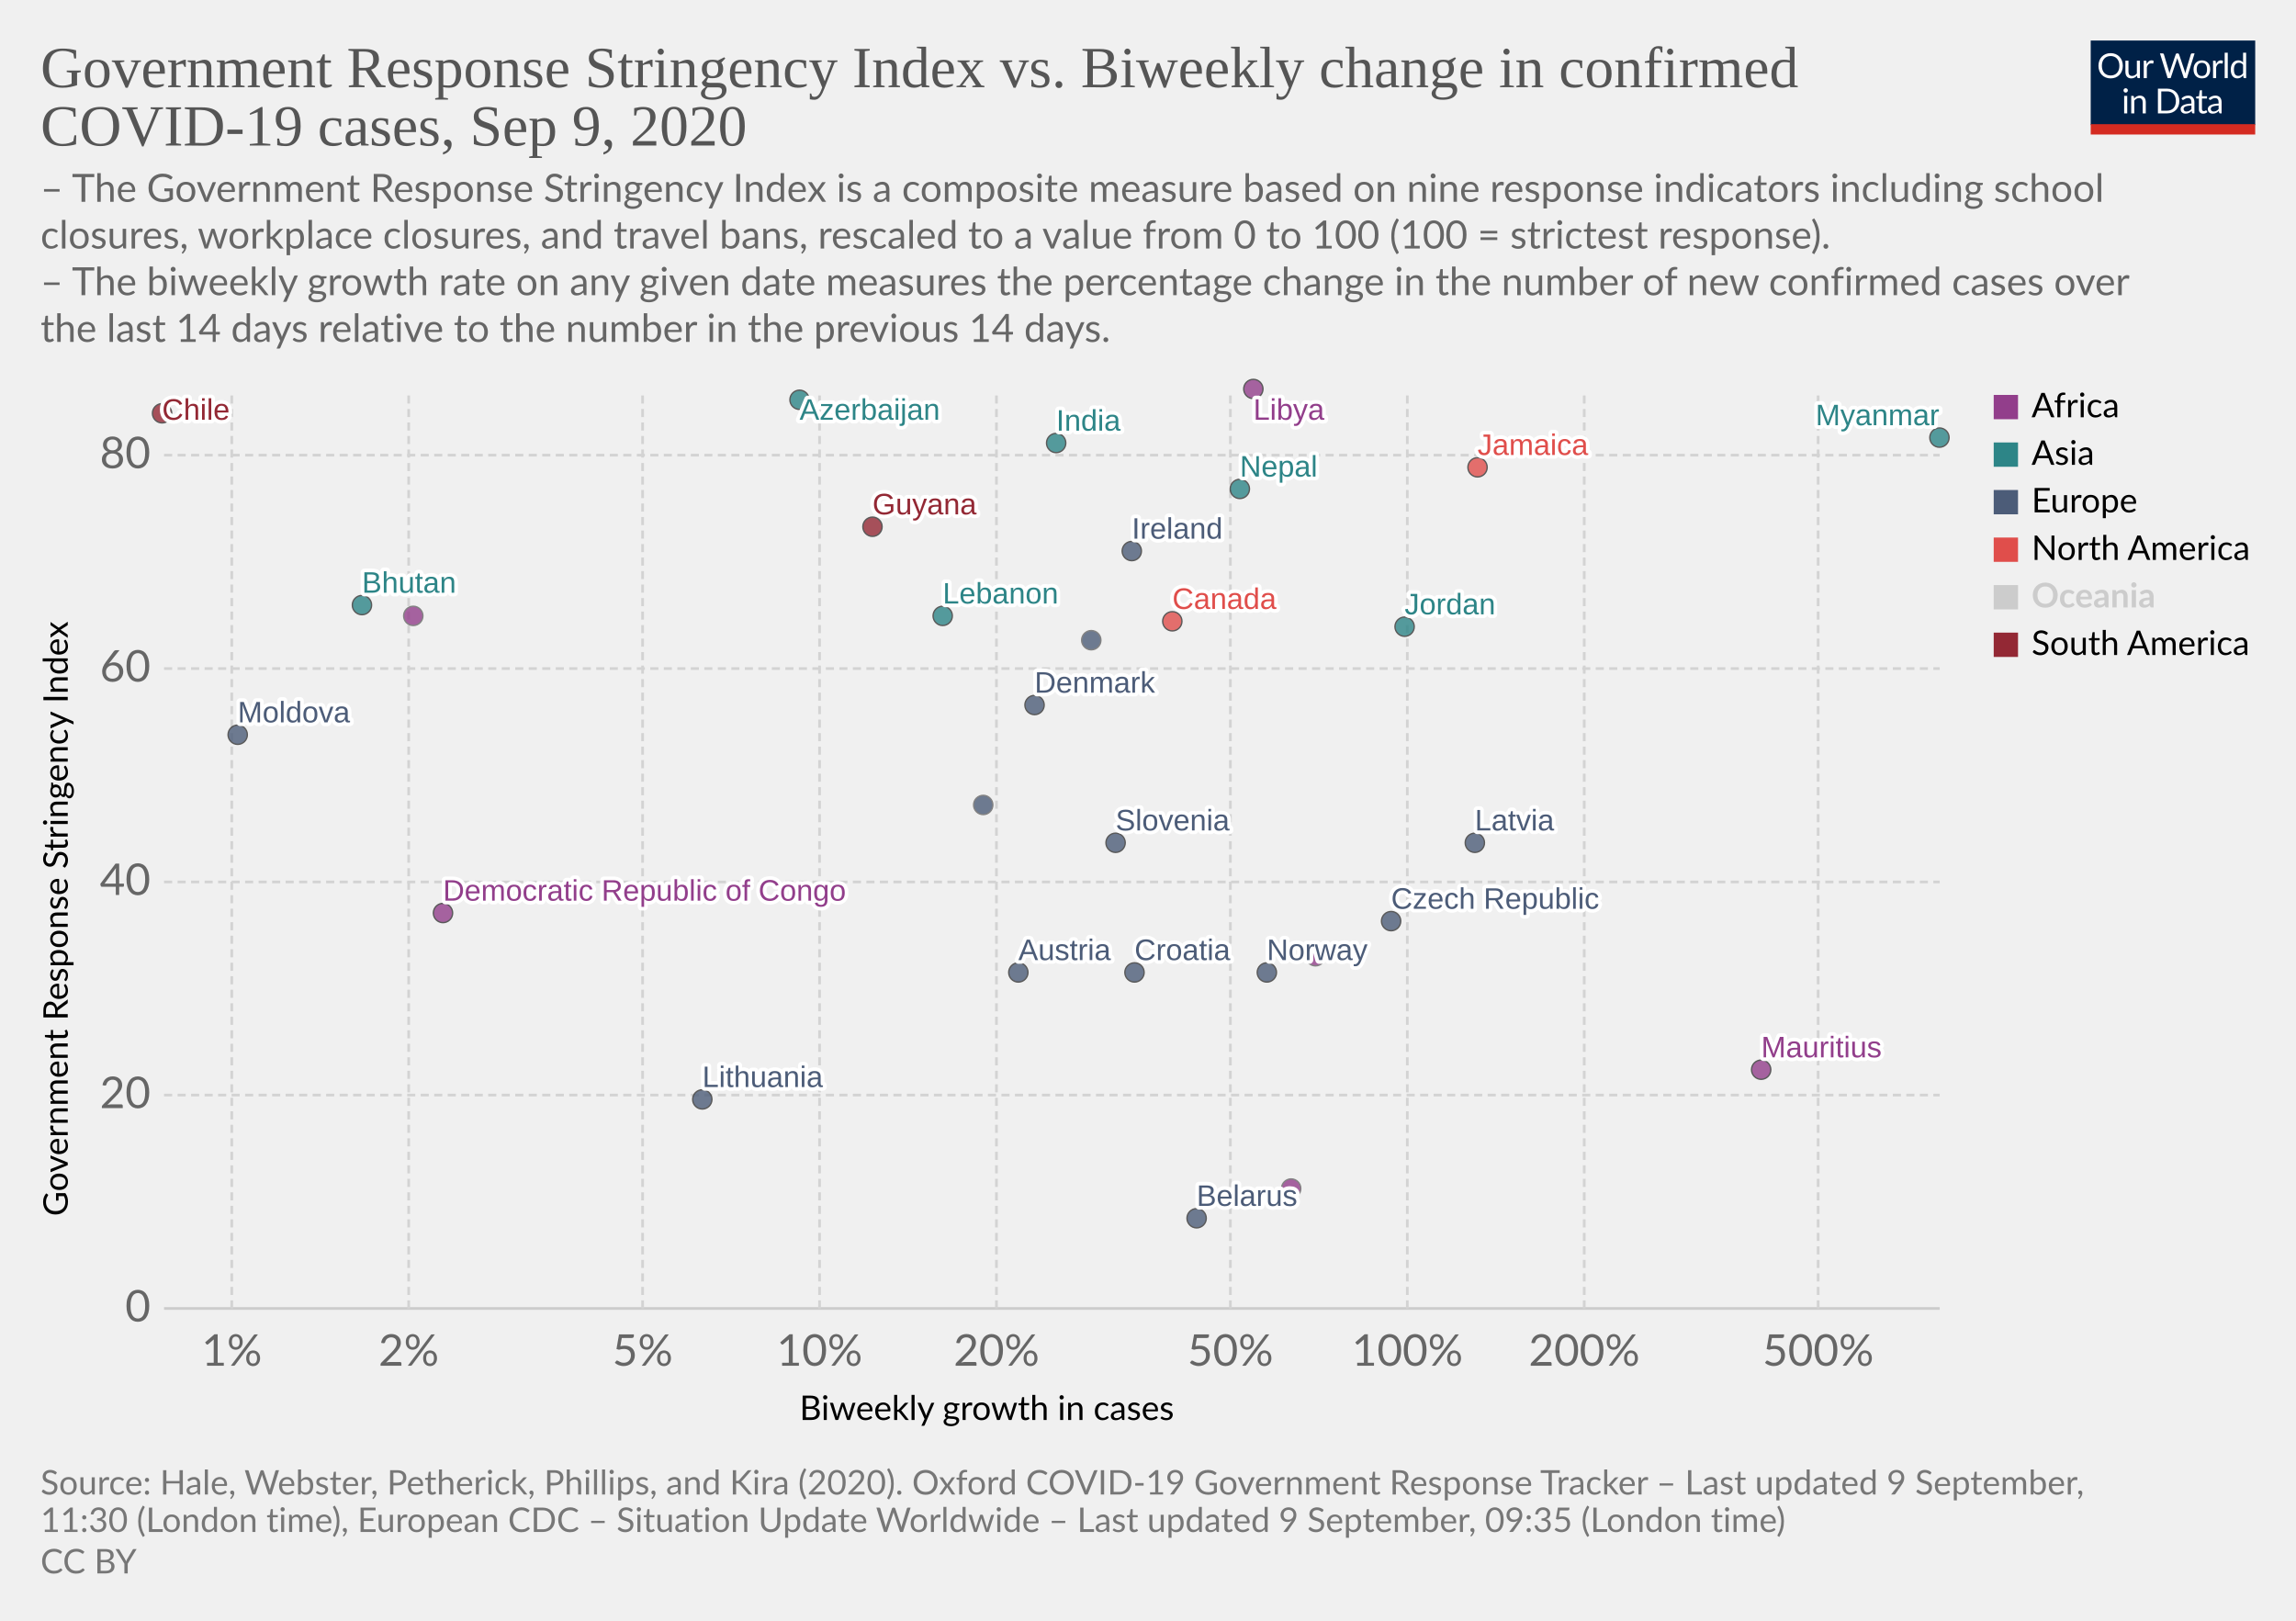
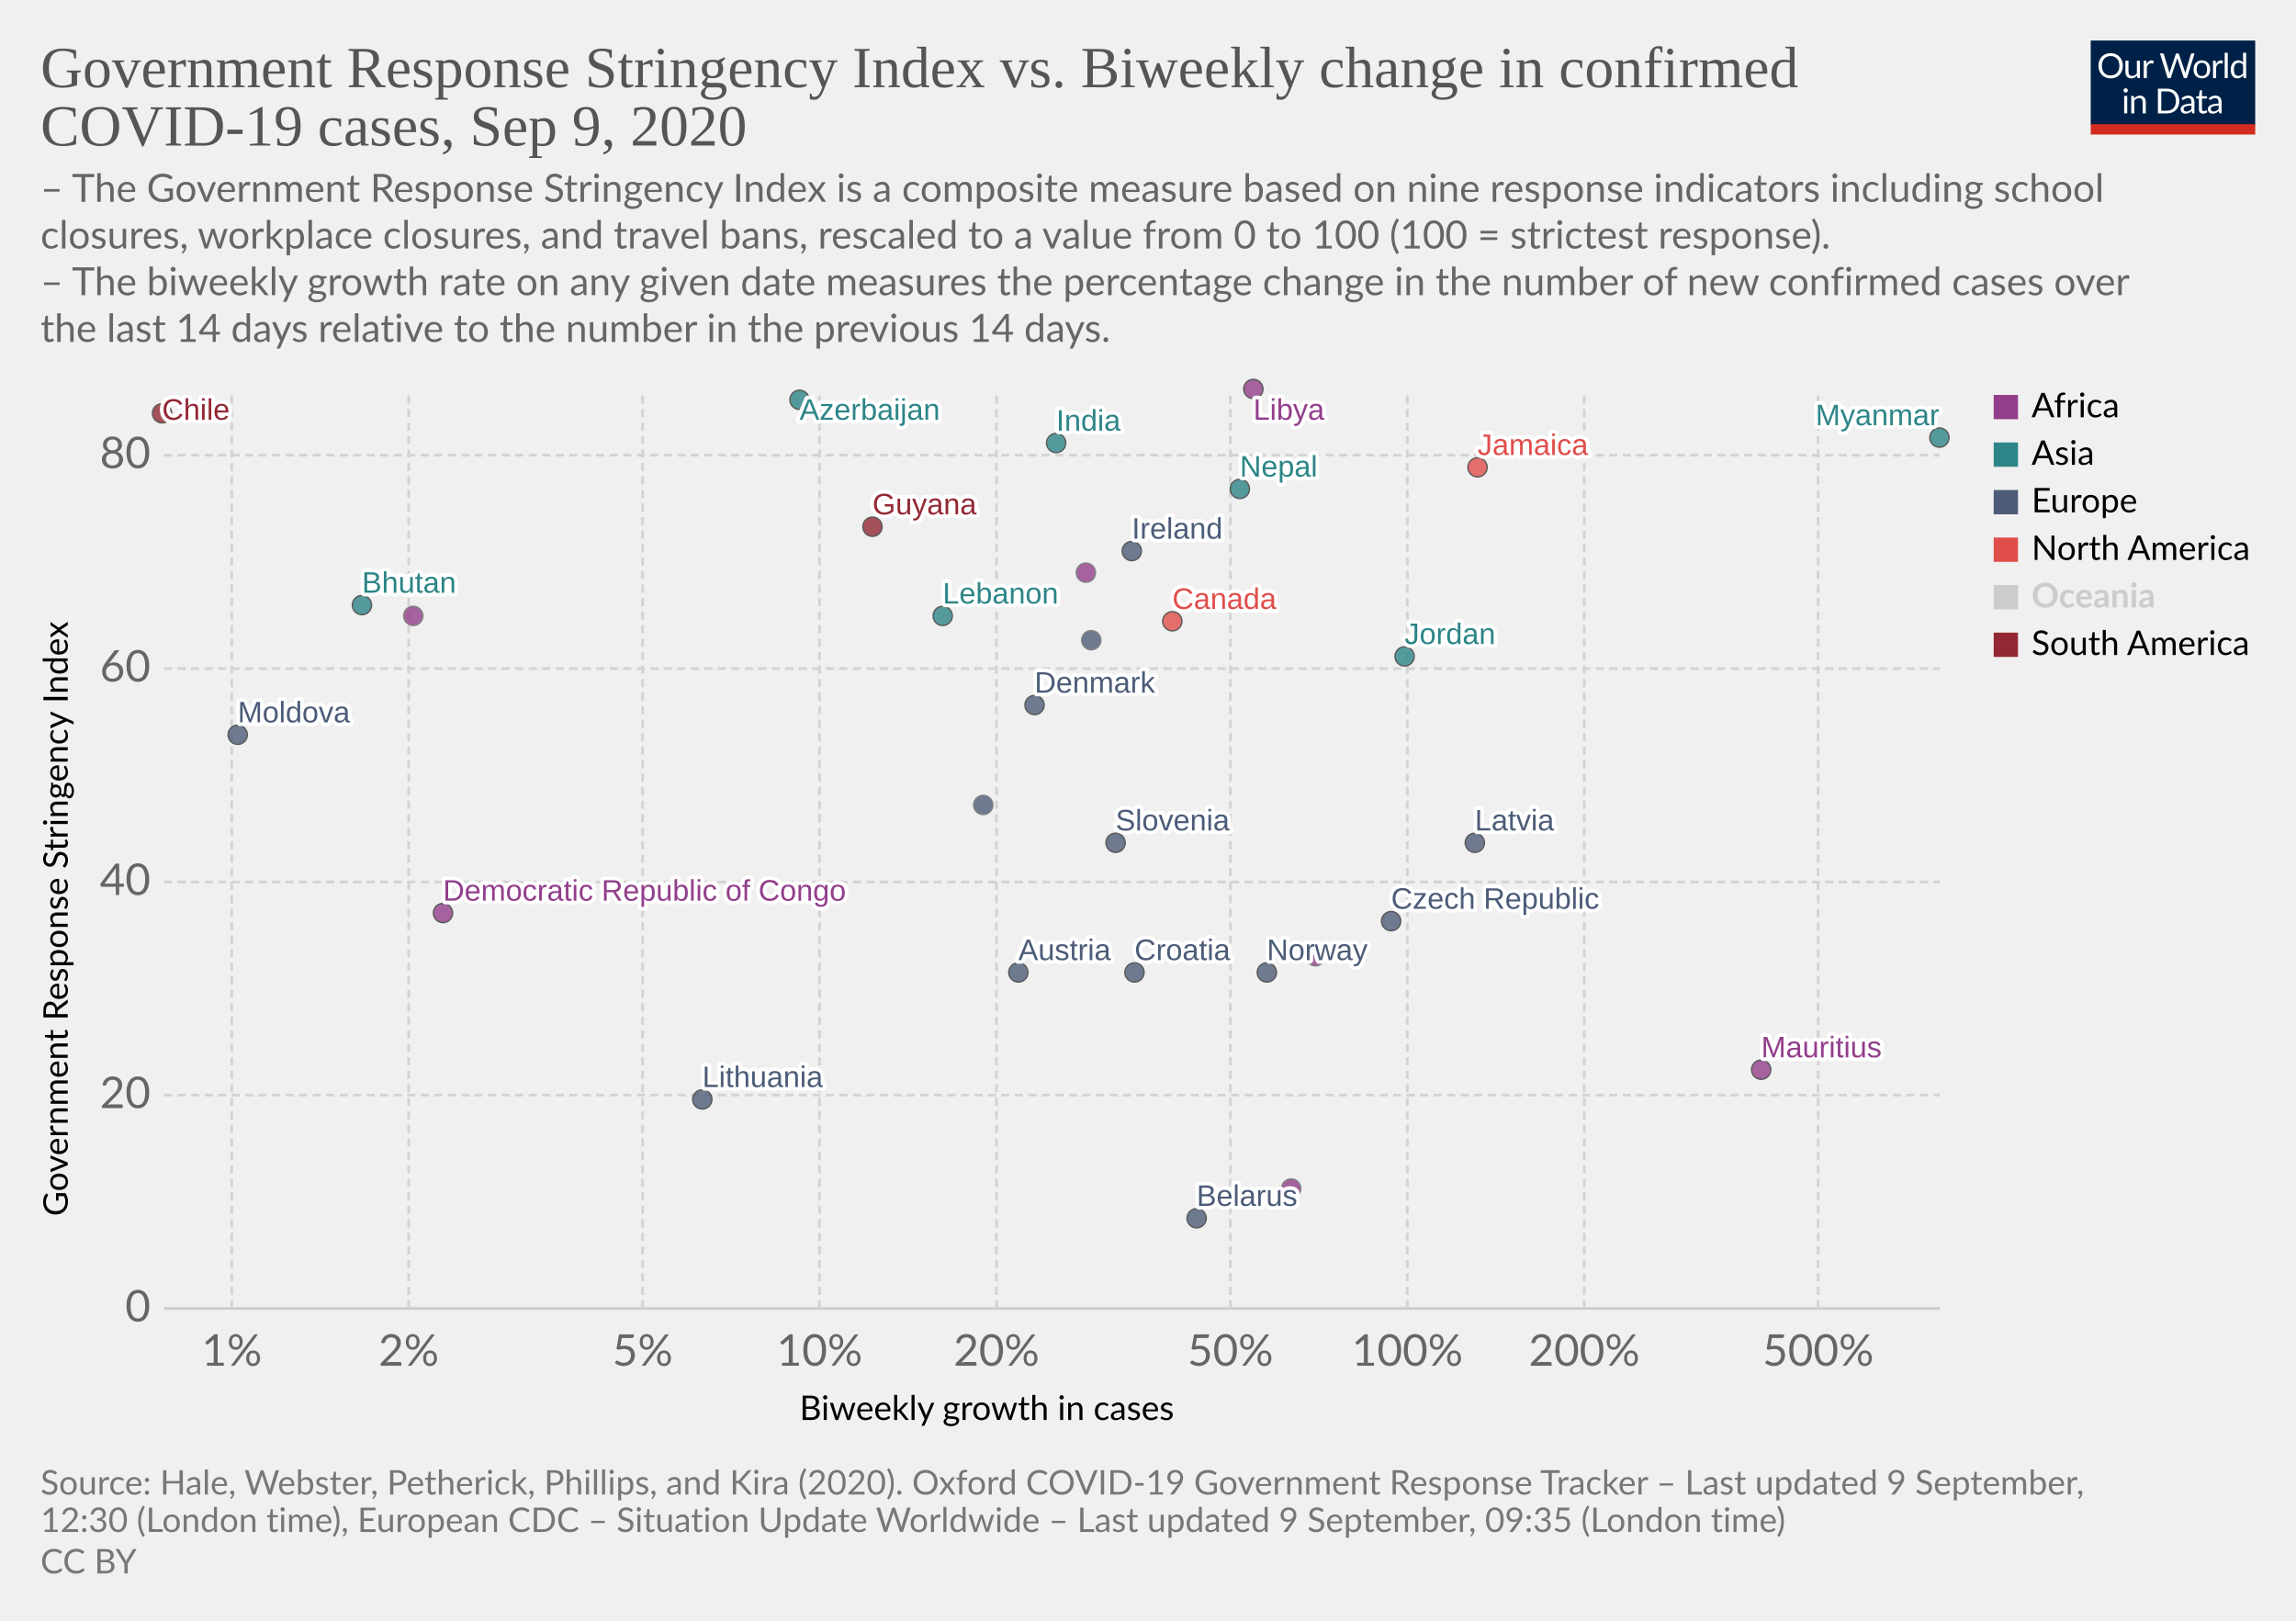
<svg xmlns="http://www.w3.org/2000/svg" version="1.1" style="background-color:#fff;-webkit-font-smoothing:antialiased" width="850" height="600" viewBox="0 0 850 600" font-family="Lato,'Helvetica Neue',Helvetica,Arial,sans-serif" font-size="18" text-rendering="optimizeLegibility">
  <g class="HeaderView">
    <g transform="matrix(.29 0 0 .29 774 15)">
      <svg width="210" height="120" viewBox="0 0 210 120" fill="none">
        <g clip-path="url(#clip0)">
          <path d="M0 0h210v107.89H0V0z" fill="#002147" />
          <path d="M40.98 32.25c0 2.36-.38 4.53-1.12 6.51a14.26 14.26 0 01-8.1 8.4c-1.9.78-4.02 1.17-6.34 1.17a16.6 16.6 0 01-6.33-1.17 14.31 14.31 0 01-8.08-8.4 18.29 18.29 0 01-1.12-6.51c0-2.36.38-4.53 1.12-6.5a14.32 14.32 0 018.07-8.44c1.92-.8 4.03-1.19 6.34-1.19 2.32 0 4.43.4 6.34 1.19 1.92.8 3.56 1.9 4.93 3.34a14.87 14.87 0 013.17 5.1 18.1 18.1 0 011.12 6.5zm-4.38 0c0-1.94-.26-3.68-.8-5.22a10.91 10.91 0 00-2.24-3.89 9.68 9.68 0 00-3.52-2.46 11.95 11.95 0 00-4.62-.86c-1.68 0-3.21.28-4.6.86a9.88 9.88 0 00-3.54 2.46 10.91 10.91 0 00-2.24 3.9c-.53 1.53-.8 3.27-.8 5.2 0 1.94.27 3.68.8 5.22a11.17 11.17 0 002.24 3.9 10.01 10.01 0 003.55 2.44c1.38.56 2.9.83 4.6.83 1.7 0 3.24-.27 4.61-.83a9.8 9.8 0 003.52-2.44 11.17 11.17 0 002.25-3.9c.53-1.54.8-3.28.8-5.21zm26.22-6.54V48H60.5c-.56 0-.9-.27-1.05-.81l-.31-2.4a12.45 12.45 0 01-3.26 2.6c-1.2.64-2.58.96-4.13.96-1.22 0-2.3-.2-3.24-.6a6.52 6.52 0 01-2.33-1.7 7.37 7.37 0 01-1.43-2.67c-.3-1.04-.46-2.2-.46-3.45V25.7h3.91v14.22c0 1.68.38 2.99 1.15 3.91.77.93 1.96 1.39 3.54 1.39 1.16 0 2.24-.27 3.23-.82a10.42 10.42 0 002.8-2.28V25.7h3.91zm8.61 4.47a9.94 9.94 0 012.6-3.56 5.64 5.64 0 013.76-1.3c.47 0 .92.05 1.34.15.44.1.83.27 1.17.49l-.3 2.92c-.09.37-.3.55-.66.55-.2 0-.5-.04-.9-.13a6.21 6.21 0 00-3.24.18c-.54.2-1.03.5-1.47.92-.42.4-.81.9-1.17 1.5-.33.58-.64 1.26-.92 2.02V48H67.7V25.71h2.25c.42 0 .72.08.88.25.16.16.27.44.33.83l.26 3.39zm61.16-13.7L122.75 48h-3.82l-7.99-24.05a21.95 21.95 0 01-.42-1.58 38.36 38.36 0 01-.44 1.58L102.05 48h-3.83L88.4 16.47h3.54c.38 0 .7.1.95.29.26.2.43.43.5.73l6.52 21.9c.1.4.2.83.28 1.28.1.46.2.94.29 1.46l.3-1.46c.12-.47.25-.9.38-1.27l7.41-21.91c.1-.25.26-.48.51-.69.27-.22.58-.33.95-.33h1.23c.38 0 .69.1.92.29.24.2.41.43.53.73l7.4 21.9a28.4 28.4 0 01.68 2.62 29.52 29.52 0 01.52-2.61l6.54-21.91c.07-.27.23-.5.48-.7.27-.21.58-.32.95-.32h3.32zm9.35 8.88c1.63 0 3.1.27 4.4.82a9.43 9.43 0 015.46 5.94c.5 1.4.74 2.98.74 4.73 0 1.76-.25 3.34-.74 4.75a9.43 9.43 0 01-5.46 5.92c-1.3.52-2.77.79-4.4.79-1.64 0-3.12-.27-4.44-.8a9.42 9.42 0 01-3.35-2.3c-.92-1-1.63-2.2-2.13-3.61-.49-1.41-.73-3-.73-4.75s.24-3.33.73-4.73c.5-1.43 1.2-2.64 2.13-3.63a9.4 9.4 0 013.35-2.31c1.32-.55 2.8-.82 4.44-.82zm0 19.89c2.2 0 3.84-.73 4.93-2.2 1.08-1.48 1.63-3.54 1.63-6.18 0-2.66-.55-4.72-1.63-6.2-1.09-1.49-2.73-2.23-4.93-2.23-1.12 0-2.09.2-2.93.57a5.7 5.7 0 00-2.06 1.65 7.5 7.5 0 00-1.24 2.67c-.26 1.04-.4 2.22-.4 3.54 0 2.64.55 4.7 1.64 6.18 1.1 1.47 2.76 2.2 4.99 2.2zm17.97-15.07a9.94 9.94 0 012.6-3.56 5.64 5.64 0 013.76-1.3c.47 0 .91.05 1.34.15.44.1.83.27 1.16.49l-.28 2.92c-.09.37-.31.55-.66.55-.2 0-.5-.04-.9-.13a6.2 6.2 0 00-3.24.18c-.54.2-1.03.5-1.47.92-.43.4-.82.9-1.17 1.5a13.1 13.1 0 00-.92 2.02V48h-3.94V25.71h2.24c.43 0 .72.08.88.25.17.16.28.44.33.83l.27 3.39zm15.04-14.59V48h-3.92V15.6h3.92zm19.55 15.43a6.22 6.22 0 00-2.38-2.05 6.7 6.7 0 00-2.86-.6c-2.07 0-3.66.75-4.77 2.23-1.12 1.48-1.68 3.6-1.68 6.33 0 1.46.13 2.7.38 3.74a7.29 7.29 0 001.1 2.56 4.35 4.35 0 001.78 1.45c.7.3 1.5.46 2.4.46 1.29 0 2.41-.3 3.36-.88a9.6 9.6 0 002.67-2.49V31.02zm3.91-15.43V48h-2.33c-.56 0-.9-.27-1.06-.81l-.35-2.71a12.13 12.13 0 01-3.25 2.77 8.28 8.28 0 01-4.23 1.06 7.31 7.31 0 01-6.14-2.9c-.73-.96-1.3-2.15-1.69-3.57a18.35 18.35 0 01.07-9.48 11.29 11.29 0 011.89-3.7 8.7 8.7 0 017.06-3.34 7.96 7.96 0 016.12 2.62V15.59h3.91zM46.61 70.71V93H42.7V70.71h3.91zm.84-7c0 .39-.08.75-.24 1.09a2.81 2.81 0 01-1.52 1.47 2.67 2.67 0 01-2.16 0 2.9 2.9 0 01-1.45-1.47 2.67 2.67 0 010-2.16c.15-.35.35-.65.6-.9.25-.27.53-.47.85-.62a2.67 2.67 0 012.16 0c.35.15.65.35.9.62.27.25.47.55.62.9.16.34.24.7.24 1.08zm7.97 10.24c.49-.54 1-1.04 1.54-1.48a9.85 9.85 0 013.66-1.84 8.96 8.96 0 015.43.35c.94.4 1.72.97 2.33 1.71a7.36 7.36 0 011.43 2.67c.32 1.04.49 2.19.49 3.45V93h-3.94V78.81c0-1.69-.4-3-1.17-3.92-.76-.93-1.93-1.4-3.5-1.4a6.6 6.6 0 00-3.25.83c-1 .56-1.92 1.31-2.77 2.27V93h-3.94V70.71h2.35c.56 0 .9.28 1.04.82l.3 2.42zm57.7 3.3c0 2.36-.37 4.5-1.11 6.44a14.3 14.3 0 01-3.17 4.98 14.1 14.1 0 01-4.93 3.2c-1.9.76-4.02 1.13-6.33 1.13H85.8V61.47h11.77c2.31 0 4.42.39 6.33 1.15a13.8 13.8 0 018.1 8.18 17.75 17.75 0 011.12 6.45zm-4.37 0c0-1.94-.26-3.67-.8-5.2a10.94 10.94 0 00-2.23-3.87 9.57 9.57 0 00-3.53-2.42 12.23 12.23 0 00-4.61-.83h-7.5v24.62h7.5c1.7 0 3.24-.28 4.61-.84a9.7 9.7 0 003.53-2.4 10.94 10.94 0 002.24-3.87c.53-1.53.8-3.26.8-5.2zm19.8 5.72c-1.8.06-3.34.2-4.62.44-1.26.22-2.3.51-3.1.88-.8.36-1.37.8-1.74 1.3-.35.5-.53 1.05-.53 1.67 0 .58.1 1.1.3 1.52a3 3 0 00.76 1.05c.34.27.73.46 1.17.6.45.11.94.17 1.45.17a7.28 7.28 0 003.5-.81 11.95 11.95 0 002.82-2.2v-4.62zm-12.65-9.11a12.73 12.73 0 013.98-2.66c1.43-.59 3-.88 4.73-.88 1.25 0 2.36.2 3.33.61a6.81 6.81 0 013.94 4.38c.33 1.04.5 2.19.5 3.43V93h-1.74a1.8 1.8 0 01-.88-.18c-.2-.13-.36-.38-.48-.74l-.44-2.12c-.59.55-1.16 1.03-1.72 1.46a9.48 9.48 0 01-3.74 1.7c-.69.15-1.46.23-2.3.23-.87 0-1.69-.12-2.45-.35a5.34 5.34 0 01-3.34-2.93 6.64 6.64 0 01-.49-2.64c0-.88.25-1.72.73-2.53a6.33 6.33 0 012.35-2.17c1.09-.63 2.5-1.15 4.25-1.54 1.75-.41 3.89-.65 6.42-.7v-1.75c0-1.73-.37-3.03-1.12-3.91-.75-.9-1.84-1.34-3.28-1.34-.97 0-1.78.12-2.44.37-.64.23-1.2.5-1.7.81l-1.23.82c-.33.23-.67.35-1 .35-.27 0-.5-.07-.69-.2a2.1 2.1 0 01-.48-.53l-.7-1.25zm27.67 19.5c-1.76 0-3.12-.5-4.07-1.48-.94-.98-1.41-2.4-1.41-4.25V74h-2.68a.9.9 0 01-.6-.2c-.16-.14-.24-.36-.24-.66v-1.56l3.65-.46.9-6.89a.9.9 0 01.29-.52.88.88 0 01.62-.22H142v7.67h6.44V74H142v13.38c0 .94.22 1.63.68 2.09.45.45 1.04.68 1.76.68a3.21 3.21 0 001.85-.53l.55-.35c.16-.12.3-.18.41-.18.2 0 .4.13.55.38l1.15 1.87a7.45 7.45 0 01-2.44 1.5c-.96.35-1.94.52-2.95.52zm19.68-10.4c-1.8.07-3.34.21-4.62.45-1.26.22-2.3.51-3.1.88-.8.36-1.37.8-1.74 1.3-.35.5-.53 1.05-.53 1.67 0 .58.1 1.1.3 1.52.18.42.44.77.76 1.05.34.27.73.46 1.17.6.45.11.94.17 1.45.17a7.3 7.3 0 003.5-.81 12.04 12.04 0 002.82-2.2v-4.62zm-12.65-9.1a12.72 12.72 0 013.99-2.66c1.42-.59 3-.88 4.72-.88 1.25 0 2.36.2 3.33.61a6.81 6.81 0 013.94 4.38c.33 1.04.5 2.19.5 3.43V93h-1.74a1.8 1.8 0 01-.88-.18c-.2-.13-.36-.38-.48-.74l-.44-2.12c-.59.55-1.16 1.03-1.72 1.46a9.48 9.48 0 01-3.74 1.7c-.69.15-1.46.23-2.3.23-.87 0-1.69-.12-2.45-.35a5.33 5.33 0 01-3.34-2.93 6.62 6.62 0 01-.49-2.64c0-.88.25-1.72.73-2.53a6.33 6.33 0 012.35-2.17c1.09-.63 2.5-1.15 4.25-1.54a31.2 31.2 0 016.42-.7v-1.75c0-1.73-.37-3.03-1.12-3.91-.75-.9-1.84-1.34-3.28-1.34-.97 0-1.78.12-2.44.37-.64.23-1.2.5-1.7.81-.46.3-.87.57-1.22.82-.34.23-.68.35-1.02.35-.26 0-.49-.07-.68-.2a1.88 1.88 0 01-.48-.53l-.7-1.25z" fill="#fff" />
          <path fill="#D42B21" d="M0 106.79h210V120H0z" />
        </g>
        <defs>
          <clipPath id="clip0">
            <path fill="#fff" d="M0 0h210v120H0z" />
          </clipPath>
        </defs>
      </svg>
    </g>
    <a href="https://ourworldindata.org/grapher/government-response-stringency-index-vs-biweekly-change-in-confirmed-covid-19-cases?year=latest" target="_blank" font-family="&quot;Playfair Display&quot;,Georgia,&quot;Times New Roman&quot;,serif">
      <text font-size="21.6" x="15" y="32.3" fill="#555">
        <tspan x="15" y="32.28">Government Response Stringency Index vs. Biweekly change in confirmed</tspan>
        <tspan x="15" y="53.88">COVID-19 cases, Sep 9, 2020</tspan>
      </text>
    </a>
    <text font-size="14.4" x="15" y="74.7" fill="#666">
      <tspan x="15" y="74.72">– The Government Response Stringency Index is a composite measure based on nine response indicators including school</tspan>
      <tspan x="15" y="92">closures, workplace closures, and travel bans, rescaled to a value from 0 to 100 (100 = strictest response).</tspan>
      <tspan x="15" y="109.28"> – The biweekly growth rate on any given date measures the percentage change in the number of new confirmed cases over</tspan>
      <tspan x="15" y="126.56">the last 14 days relative to the number in the previous 14 days.</tspan>
    </text>
  </g>
  <g class="ScatterPlot">
    <g class="DualAxisView">
      <g class="HorizontalAxis">
        <text font-size="12.6" x="296" y="525.7">
          <tspan x="295.99" y="525.68">Biweekly growth in cases</tspan>
        </text>
        <text x="85.8" y="505.6" fill="#666" text-anchor="middle" font-size="16.2">1%</text>
        <text x="151.3" y="505.6" fill="#666" text-anchor="middle" font-size="16.2">2%</text>
        <text x="237.9" y="505.6" fill="#666" text-anchor="middle" font-size="16.2">5%</text>
        <text x="303.4" y="505.6" fill="#666" text-anchor="middle" font-size="16.2">10%</text>
        <text x="368.9" y="505.6" fill="#666" text-anchor="middle" font-size="16.2">20%</text>
        <text x="455.5" y="505.6" fill="#666" text-anchor="middle" font-size="16.2">50%</text>
        <text x="521" y="505.6" fill="#666" text-anchor="middle" font-size="16.2">100%</text>
        <text x="586.5" y="505.6" fill="#666" text-anchor="middle" font-size="16.2">200%</text>
        <text x="673.1" y="505.6" fill="#666" text-anchor="middle" font-size="16.2">500%</text>
      </g>
      <g class="VerticalAxis">
        <text font-size="12.6" x="-450.2" y="25.1" transform="rotate(-90)">
          <tspan x="-450.2" y="25.08">Government Response Stringency Index</tspan>
        </text>
        <text x="55.74" y="484.4" fill="#666" dominant-baseline="middle" text-anchor="end" font-size="16.2">0</text>
        <text x="55.74" y="405.4" fill="#666" dominant-baseline="middle" text-anchor="end" font-size="16.2">20</text>
        <text x="55.74" y="326.5" fill="#666" dominant-baseline="middle" text-anchor="end" font-size="16.2">40</text>
        <text x="55.74" y="247.5" fill="#666" dominant-baseline="middle" text-anchor="end" font-size="16.2">60</text>
        <text x="55.74" y="168.5" fill="#666" dominant-baseline="middle" text-anchor="end" font-size="16.2">80</text>
      </g>
      <g class="AxisGridLines horizontalLines">
        <path stroke="#ccc" d="M60.74 484.4h657.35" />
        <path stroke="#d3d3d3" stroke-dasharray="3,2" d="M60.74 405.4h657.35M60.74 326.5h657.35M60.74 247.5h657.35M60.74 168.5h657.35" />
      </g>
      <g class="AxisGridLines verticalLines" stroke="#d3d3d3" stroke-dasharray="3,2">
        <path d="M85.8 484.4v-340M151.3 484.4v-340M237.9 484.4v-340M303.4 484.4v-340M368.9 484.4v-340M455.5 484.4v-340M521 484.4v-340M586.5 484.4v-340M673.1 484.4v-340" />
      </g>
    </g>
    <g class="PointsWithLabels clickable" clip-path="url(#a)" font-family="Arial, sans-serif">
      <path fill="rgba(255,255,255,0)" d="M60.74 144.4h657.35v340H60.74z" />
      <defs>
        <clipPath id="a">
          <path d="M50.74 134.4h677.35v360H50.74z" />
        </clipPath>
      </defs>
      <g class="key-Austria_0">
        <circle cx="377" cy="360" r="3.57" fill="#4C5C78" opacity=".8" stroke="#333" stroke-width=".5" />
      </g>
      <g class="key-Azerbaijan_0">
        <circle cx="296" cy="148" r="3.57" fill="#2D8587" opacity=".8" stroke="#333" stroke-width=".5" />
      </g>
      <g class="key-Belarus_0">
        <circle cx="443" cy="451" r="3.57" fill="#4C5C78" opacity=".8" stroke="#333" stroke-width=".5" />
      </g>
      <g class="key-Canada_0">
        <circle cx="434" cy="230" r="3.57" fill="#E04E4B" opacity=".8" stroke="#333" stroke-width=".5" />
      </g>
      <g class="key-Chile_0">
        <circle cx="60" cy="153" r="3.57" fill="#932834" opacity=".8" stroke="#333" stroke-width=".5" />
      </g>
      <g class="key-Czech-Republic_0">
        <circle cx="515" cy="341" r="3.57" fill="#4C5C78" opacity=".8" stroke="#333" stroke-width=".5" />
      </g>
      <g class="key-Denmark_0">
        <circle cx="383" cy="261" r="3.57" fill="#4C5C78" opacity=".8" stroke="#333" stroke-width=".5" />
      </g>
      <g class="key-Ukraine_0">
        <circle cx="404" cy="237" r="3.57" fill="#4C5C78" opacity=".8" stroke="#666" stroke-width=".5" />
      </g>
      <g class="key-Bhutan_0">
        <circle cx="134" cy="224" r="3.57" fill="#2D8587" opacity=".8" stroke="#333" stroke-width=".5" />
      </g>
      <g class="key-Moldova_0">
        <circle cx="88" cy="272" r="3.57" fill="#4C5C78" opacity=".8" stroke="#333" stroke-width=".5" />
      </g>
      <g class="key-Cote-d__0027Ivoire_0">
        <circle cx="487" cy="354" r="3.57" fill="#923E8B" opacity=".8" stroke="#666" stroke-width=".5" />
      </g>
      <g class="key-Jamaica_0">
        <circle cx="547" cy="173" r="3.57" fill="#E04E4B" opacity=".8" stroke="#333" stroke-width=".5" />
      </g>
      <g class="key-Guyana_0">
        <circle cx="323" cy="195" r="3.57" fill="#932834" opacity=".8" stroke="#333" stroke-width=".5" />
      </g>
      <g class="key-Croatia_0">
        <circle cx="420" cy="360" r="3.57" fill="#4C5C78" opacity=".8" stroke="#333" stroke-width=".5" />
      </g>
      <g class="key-India_0">
        <circle cx="391" cy="164" r="3.57" fill="#2D8587" opacity=".8" stroke="#333" stroke-width=".5" />
      </g>
      <g class="key-Ireland_0">
        <circle cx="419" cy="204" r="3.57" fill="#4C5C78" opacity=".8" stroke="#333" stroke-width=".5" />
      </g>
      <g class="key-Jordan_0">
-         <circle cx="520" cy="232" r="3.57" fill="#2D8587" opacity=".8" stroke="#333" stroke-width=".5" />
+         <circle cx="520" cy="243" r="3.57" fill="#2D8587" opacity=".8" stroke="#333" stroke-width=".5" />
      </g>
      <g class="key-Slovenia_0">
        <circle cx="413" cy="312" r="3.57" fill="#4C5C78" opacity=".8" stroke="#333" stroke-width=".5" />
      </g>
      <g class="key-Democratic-Republic-of-Congo_0">
        <circle cx="164" cy="338" r="3.57" fill="#923E8B" opacity=".8" stroke="#333" stroke-width=".5" />
      </g>
      <g class="key-Latvia_0">
        <circle cx="546" cy="312" r="3.57" fill="#4C5C78" opacity=".8" stroke="#333" stroke-width=".5" />
+       </g>
+       <g class="key-Cape-Verde_0">
+         <circle cx="402" cy="212" r="3.57" fill="#923E8B" opacity=".8" stroke="#666" stroke-width=".5" />
      </g>
      <g class="key-Libya_0">
        <circle cx="464" cy="144" r="3.57" fill="#923E8B" opacity=".8" stroke="#333" stroke-width=".5" />
      </g>
      <g class="key-Burundi_0">
        <circle cx="478" cy="440" r="3.57" fill="#923E8B" opacity=".8" stroke="#666" stroke-width=".5" />
      </g>
      <g class="key-Lebanon_0">
        <circle cx="349" cy="228" r="3.57" fill="#2D8587" opacity=".8" stroke="#333" stroke-width=".5" />
      </g>
      <g class="key-Lithuania_0">
        <circle cx="260" cy="407" r="3.57" fill="#4C5C78" opacity=".8" stroke="#333" stroke-width=".5" />
      </g>
      <g class="key-Myanmar_0">
        <circle cx="718" cy="162" r="3.57" fill="#2D8587" opacity=".8" stroke="#333" stroke-width=".5" />
      </g>
      <g class="key-Netherlands_0">
        <circle cx="364" cy="298" r="3.57" fill="#4C5C78" opacity=".8" stroke="#666" stroke-width=".5" />
      </g>
      <g class="key-Norway_0">
        <circle cx="469" cy="360" r="3.57" fill="#4C5C78" opacity=".8" stroke="#333" stroke-width=".5" />
      </g>
      <g class="key-Nepal_0">
        <circle cx="459" cy="181" r="3.57" fill="#2D8587" opacity=".8" stroke="#333" stroke-width=".5" />
      </g>
      <g class="key-Mauritius_0">
        <circle cx="652" cy="396" r="3.57" fill="#923E8B" opacity=".8" stroke="#333" stroke-width=".5" />
      </g>
      <g class="key-Chad_0">
        <circle cx="153" cy="228" r="3.57" fill="#923E8B" opacity=".8" stroke="#666" stroke-width=".5" />
      </g>
      <g class="backgroundLabels" fill="#333" font-size="11" font-weight="400">
        <text x="377" y="355.43" fill="#fff" stroke="#fff" stroke-linecap="round" stroke-linejoin="round" stroke-width=".25em">Austria</text>
        <text x="377" y="355.43" fill="#4C5C78">Austria</text>
        <text x="296" y="155.4" fill="#fff" stroke="#fff" stroke-linecap="round" stroke-linejoin="round" stroke-width=".25em">Azerbaijan</text>
        <text x="296" y="155.4" fill="#2D8587">Azerbaijan</text>
        <text x="443" y="446.43" fill="#fff" stroke="#fff" stroke-linecap="round" stroke-linejoin="round" stroke-width=".25em">Belarus</text>
        <text x="443" y="446.43" fill="#4C5C78">Belarus</text>
        <text x="434" y="225.43" fill="#fff" stroke="#fff" stroke-linecap="round" stroke-linejoin="round" stroke-width=".25em">Canada</text>
        <text x="434" y="225.43" fill="#E04E4B">Canada</text>
        <text x="60" y="155.4" fill="#fff" stroke="#fff" stroke-linecap="round" stroke-linejoin="round" stroke-width=".25em">Chile</text>
        <text x="60" y="155.4" fill="#932834">Chile</text>
        <text x="515" y="336.43" fill="#fff" stroke="#fff" stroke-linecap="round" stroke-linejoin="round" stroke-width=".25em">Czech Republic</text>
        <text x="515" y="336.43" fill="#4C5C78">Czech Republic</text>
        <text x="383" y="256.43" fill="#fff" stroke="#fff" stroke-linecap="round" stroke-linejoin="round" stroke-width=".25em">Denmark</text>
        <text x="383" y="256.43" fill="#4C5C78">Denmark</text>
        <text x="134" y="219.43" fill="#fff" stroke="#fff" stroke-linecap="round" stroke-linejoin="round" stroke-width=".25em">Bhutan</text>
        <text x="134" y="219.43" fill="#2D8587">Bhutan</text>
        <text x="88" y="267.43" fill="#fff" stroke="#fff" stroke-linecap="round" stroke-linejoin="round" stroke-width=".25em">Moldova</text>
        <text x="88" y="267.43" fill="#4C5C78">Moldova</text>
        <text x="547" y="168.43" fill="#fff" stroke="#fff" stroke-linecap="round" stroke-linejoin="round" stroke-width=".25em">Jamaica</text>
        <text x="547" y="168.43" fill="#E04E4B">Jamaica</text>
        <text x="323" y="190.43" fill="#fff" stroke="#fff" stroke-linecap="round" stroke-linejoin="round" stroke-width=".25em">Guyana</text>
        <text x="323" y="190.43" fill="#932834">Guyana</text>
        <text x="420" y="355.43" fill="#fff" stroke="#fff" stroke-linecap="round" stroke-linejoin="round" stroke-width=".25em">Croatia</text>
        <text x="420" y="355.43" fill="#4C5C78">Croatia</text>
        <text x="391" y="159.43" fill="#fff" stroke="#fff" stroke-linecap="round" stroke-linejoin="round" stroke-width=".25em">India</text>
        <text x="391" y="159.43" fill="#2D8587">India</text>
        <text x="419" y="199.43" fill="#fff" stroke="#fff" stroke-linecap="round" stroke-linejoin="round" stroke-width=".25em">Ireland</text>
        <text x="419" y="199.43" fill="#4C5C78">Ireland</text>
-         <text x="520" y="227.43" fill="#fff" stroke="#fff" stroke-linecap="round" stroke-linejoin="round" stroke-width=".25em">Jordan</text>
-         <text x="520" y="227.43" fill="#2D8587">Jordan</text>
+         <text x="520" y="238.43" fill="#fff" stroke="#fff" stroke-linecap="round" stroke-linejoin="round" stroke-width=".25em">Jordan</text>
+         <text x="520" y="238.43" fill="#2D8587">Jordan</text>
        <text x="413" y="307.43" fill="#fff" stroke="#fff" stroke-linecap="round" stroke-linejoin="round" stroke-width=".25em">Slovenia</text>
        <text x="413" y="307.43" fill="#4C5C78">Slovenia</text>
        <text x="164" y="333.43" fill="#fff" stroke="#fff" stroke-linecap="round" stroke-linejoin="round" stroke-width=".25em">Democratic Republic of Congo</text>
        <text x="164" y="333.43" fill="#923E8B">Democratic Republic of Congo</text>
        <text x="546" y="307.43" fill="#fff" stroke="#fff" stroke-linecap="round" stroke-linejoin="round" stroke-width=".25em">Latvia</text>
        <text x="546" y="307.43" fill="#4C5C78">Latvia</text>
        <text x="464" y="155.4" fill="#fff" stroke="#fff" stroke-linecap="round" stroke-linejoin="round" stroke-width=".25em">Libya</text>
        <text x="464" y="155.4" fill="#923E8B">Libya</text>
        <text x="349" y="223.43" fill="#fff" stroke="#fff" stroke-linecap="round" stroke-linejoin="round" stroke-width=".25em">Lebanon</text>
        <text x="349" y="223.43" fill="#2D8587">Lebanon</text>
        <text x="260" y="402.43" fill="#fff" stroke="#fff" stroke-linecap="round" stroke-linejoin="round" stroke-width=".25em">Lithuania</text>
        <text x="260" y="402.43" fill="#4C5C78">Lithuania</text>
        <text x="672.13" y="157.43" fill="#fff" stroke="#fff" stroke-linecap="round" stroke-linejoin="round" stroke-width=".25em">Myanmar</text>
        <text x="672.13" y="157.43" fill="#2D8587">Myanmar</text>
        <text x="469" y="355.43" fill="#fff" stroke="#fff" stroke-linecap="round" stroke-linejoin="round" stroke-width=".25em">Norway</text>
        <text x="469" y="355.43" fill="#4C5C78">Norway</text>
        <text x="459" y="176.43" fill="#fff" stroke="#fff" stroke-linecap="round" stroke-linejoin="round" stroke-width=".25em">Nepal</text>
        <text x="459" y="176.43" fill="#2D8587">Nepal</text>
        <text x="652" y="391.43" fill="#fff" stroke="#fff" stroke-linecap="round" stroke-linejoin="round" stroke-width=".25em">Mauritius</text>
        <text x="652" y="391.43" fill="#923E8B">Mauritius</text>
      </g>
    </g>
    <g class="ScatterColorLegend clickable" cursor="pointer">
      <g class="legendMark">
        <path fill="#923E8B" d="M738.09 146.2h9v9h-9z" />
        <text font-size="12.6" x="752.1" y="154.5">
          <tspan x="752.09" y="154.48">Africa</tspan>
        </text>
      </g>
      <g class="legendMark">
        <path fill="#2D8587" d="M738.09 163.8h9v9h-9z" />
        <text font-size="12.6" x="752.1" y="172.1">
          <tspan x="752.09" y="172.08">Asia</tspan>
        </text>
      </g>
      <g class="legendMark">
        <path fill="#4C5C78" d="M738.09 181.4h9v9h-9z" />
        <text font-size="12.6" x="752.1" y="189.7">
          <tspan x="752.09" y="189.68">Europe</tspan>
        </text>
      </g>
      <g class="legendMark">
        <path fill="#E04E4B" d="M738.09 199h9v9h-9z" />
        <text font-size="12.6" x="752.1" y="207.3">
          <tspan x="752.09" y="207.28">North America</tspan>
        </text>
      </g>
      <g class="legendMark" fill="#ccc">
        <path d="M738.09 216.6h9v9h-9z" />
        <text font-size="12.6" x="752.1" y="224.9" font-weight="700">
          <tspan x="752.09" y="224.88">Oceania</tspan>
        </text>
      </g>
      <g class="legendMark">
        <path fill="#932834" d="M738.09 234.2h9v9h-9z" />
        <text font-size="12.6" x="752.1" y="242.5">
          <tspan x="752.09" y="242.48">South America</tspan>
        </text>
      </g>
    </g>
  </g>
  <g class="SourcesFooter" fill="#777">
    <g class="clickable" fill="#777">
      <text font-size="12.6" x="15" y="553.3">
        <tspan x="15" y="553.28">Source: Hale, Webster, Petherick, Phillips, and Kira (2020). Oxford COVID-19 Government Response Tracker – Last updated 9 September,</tspan>
-         <tspan x="15" y="567.14">11:30 (London time), European CDC – Situation Update Worldwide – Last updated 9 September, 09:35 (London time)</tspan>
+         <tspan x="15" y="567.14">12:30 (London time), European CDC – Situation Update Worldwide – Last updated 9 September, 09:35 (London time)</tspan>
      </text>
    </g>
    <text font-size="12.6" x="15" y="582.5">
      <tspan x="15" y="582.48">
        <a class="cclogo" href="http://creativecommons.org/licenses/by/4.0/deed.en_US" target="_blank" fill="#777">CC BY</a>
      </tspan>
    </text>
  </g>
</svg>
